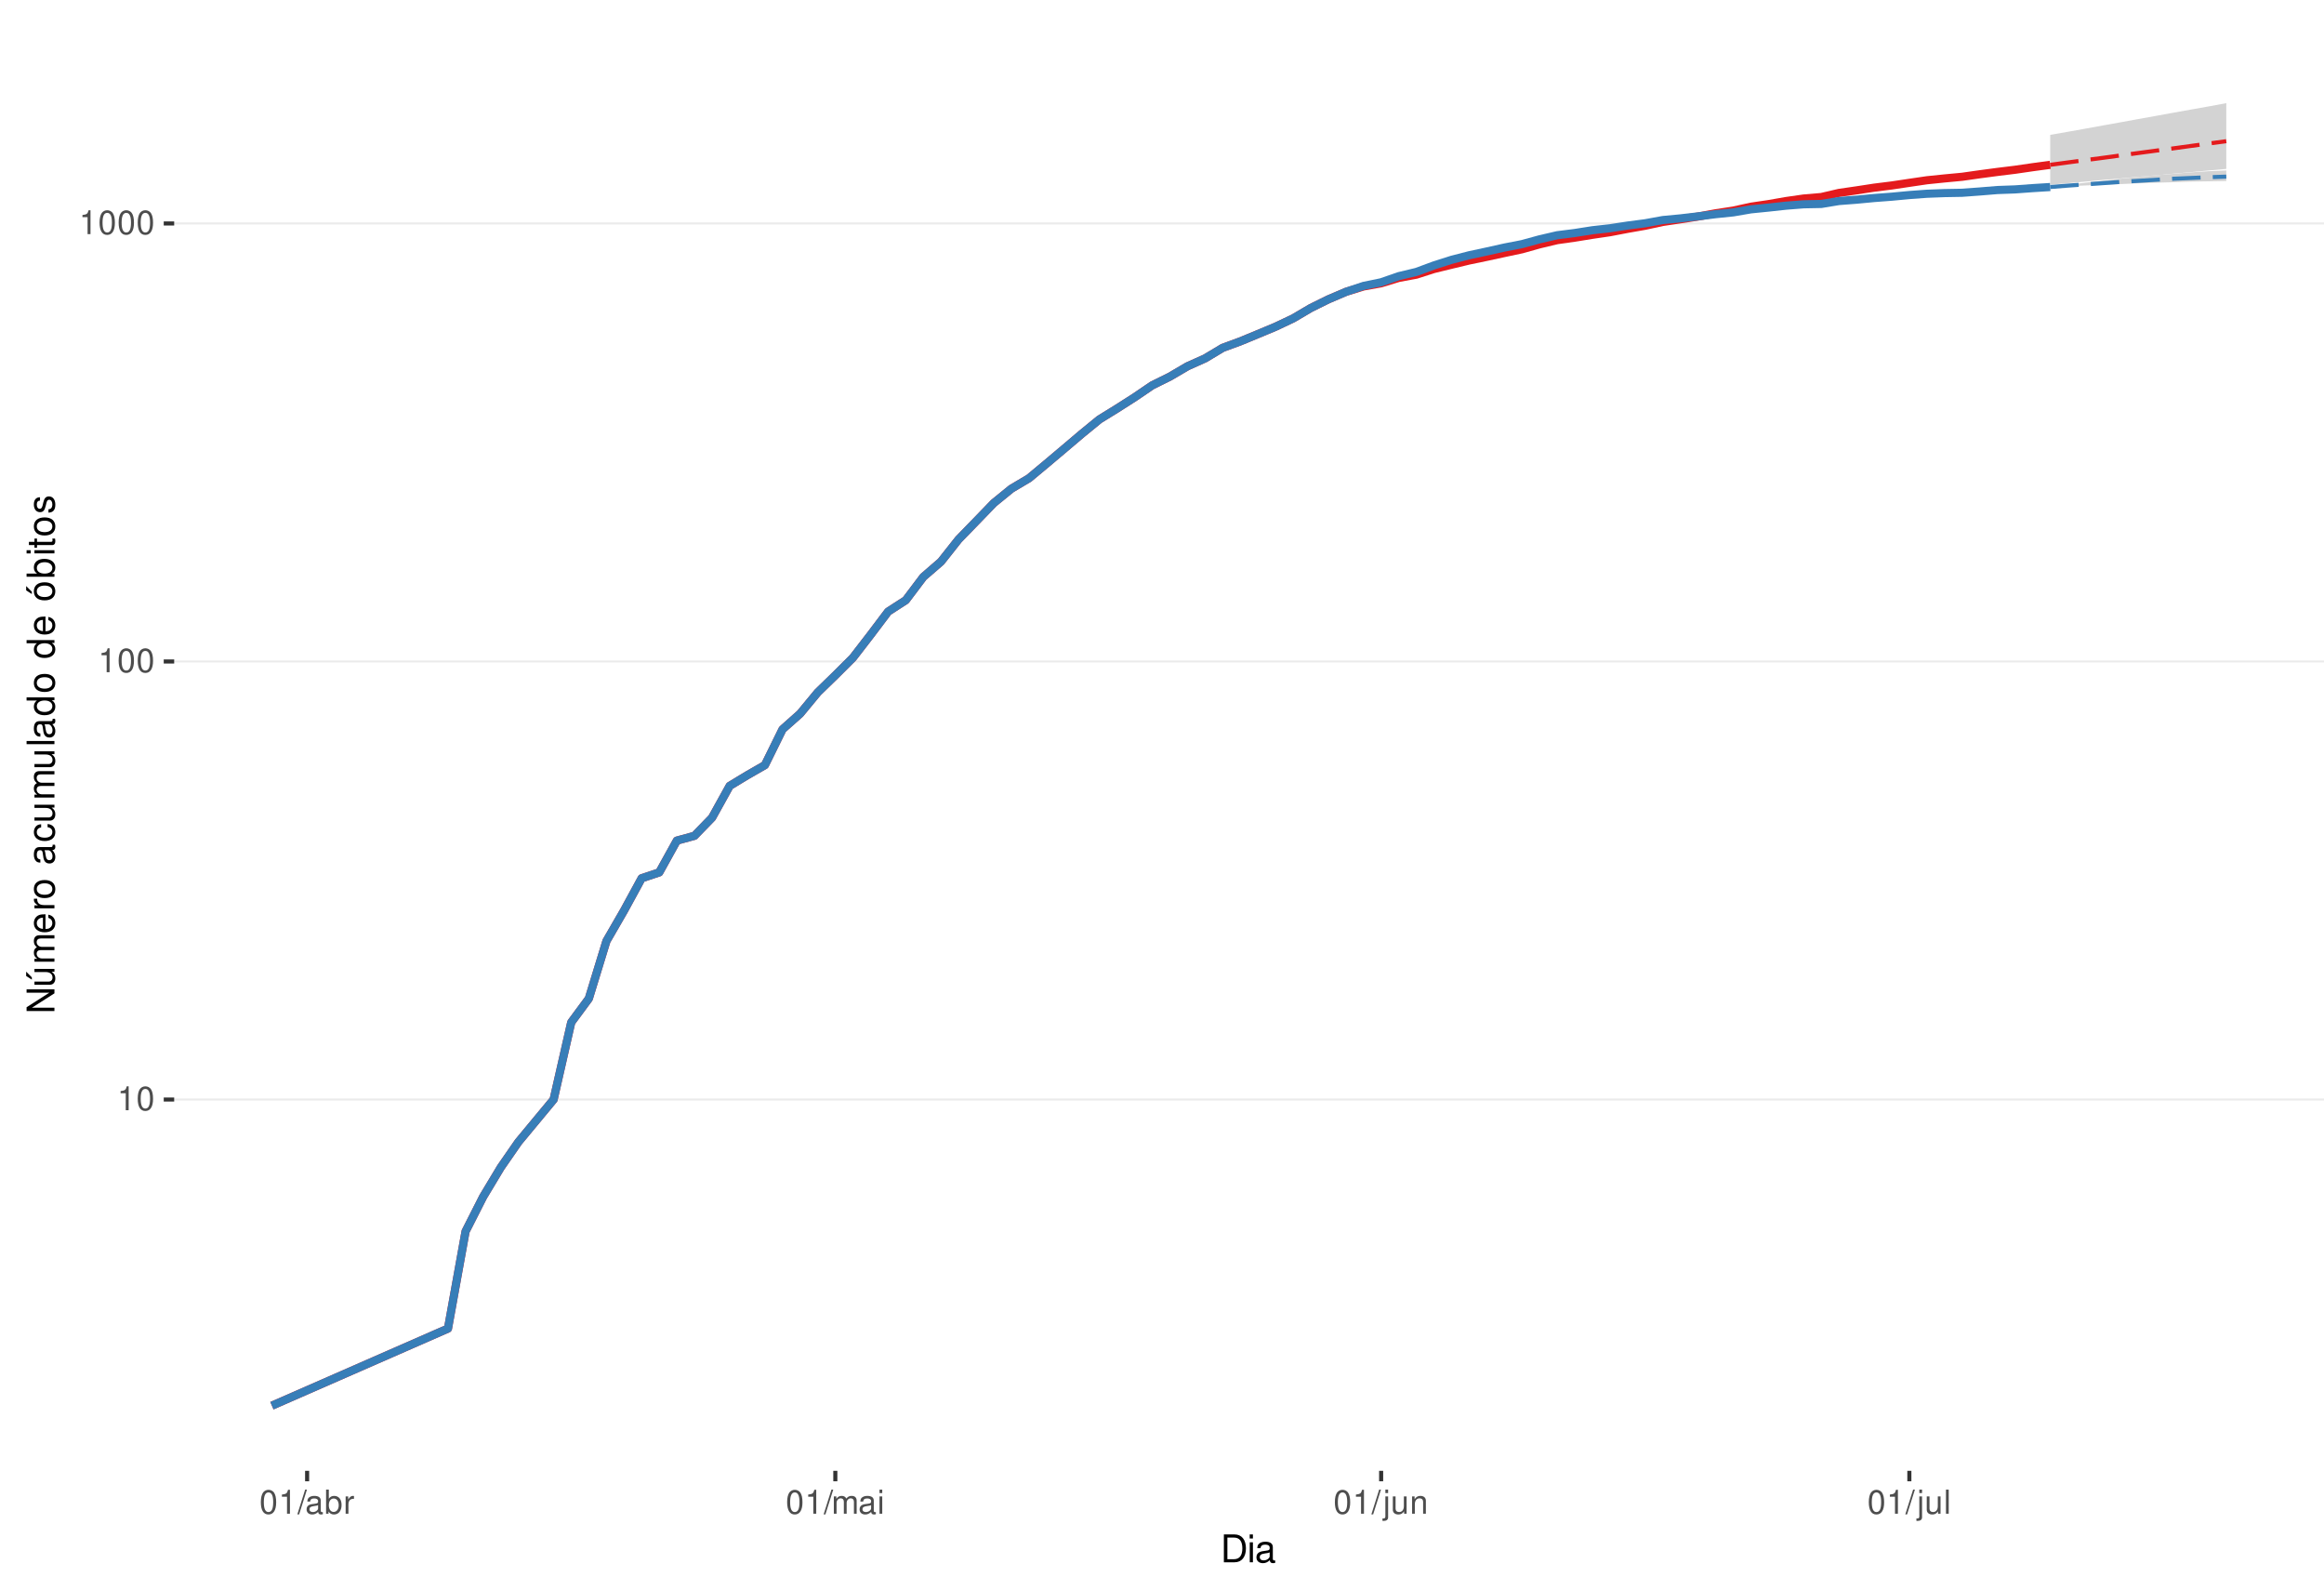
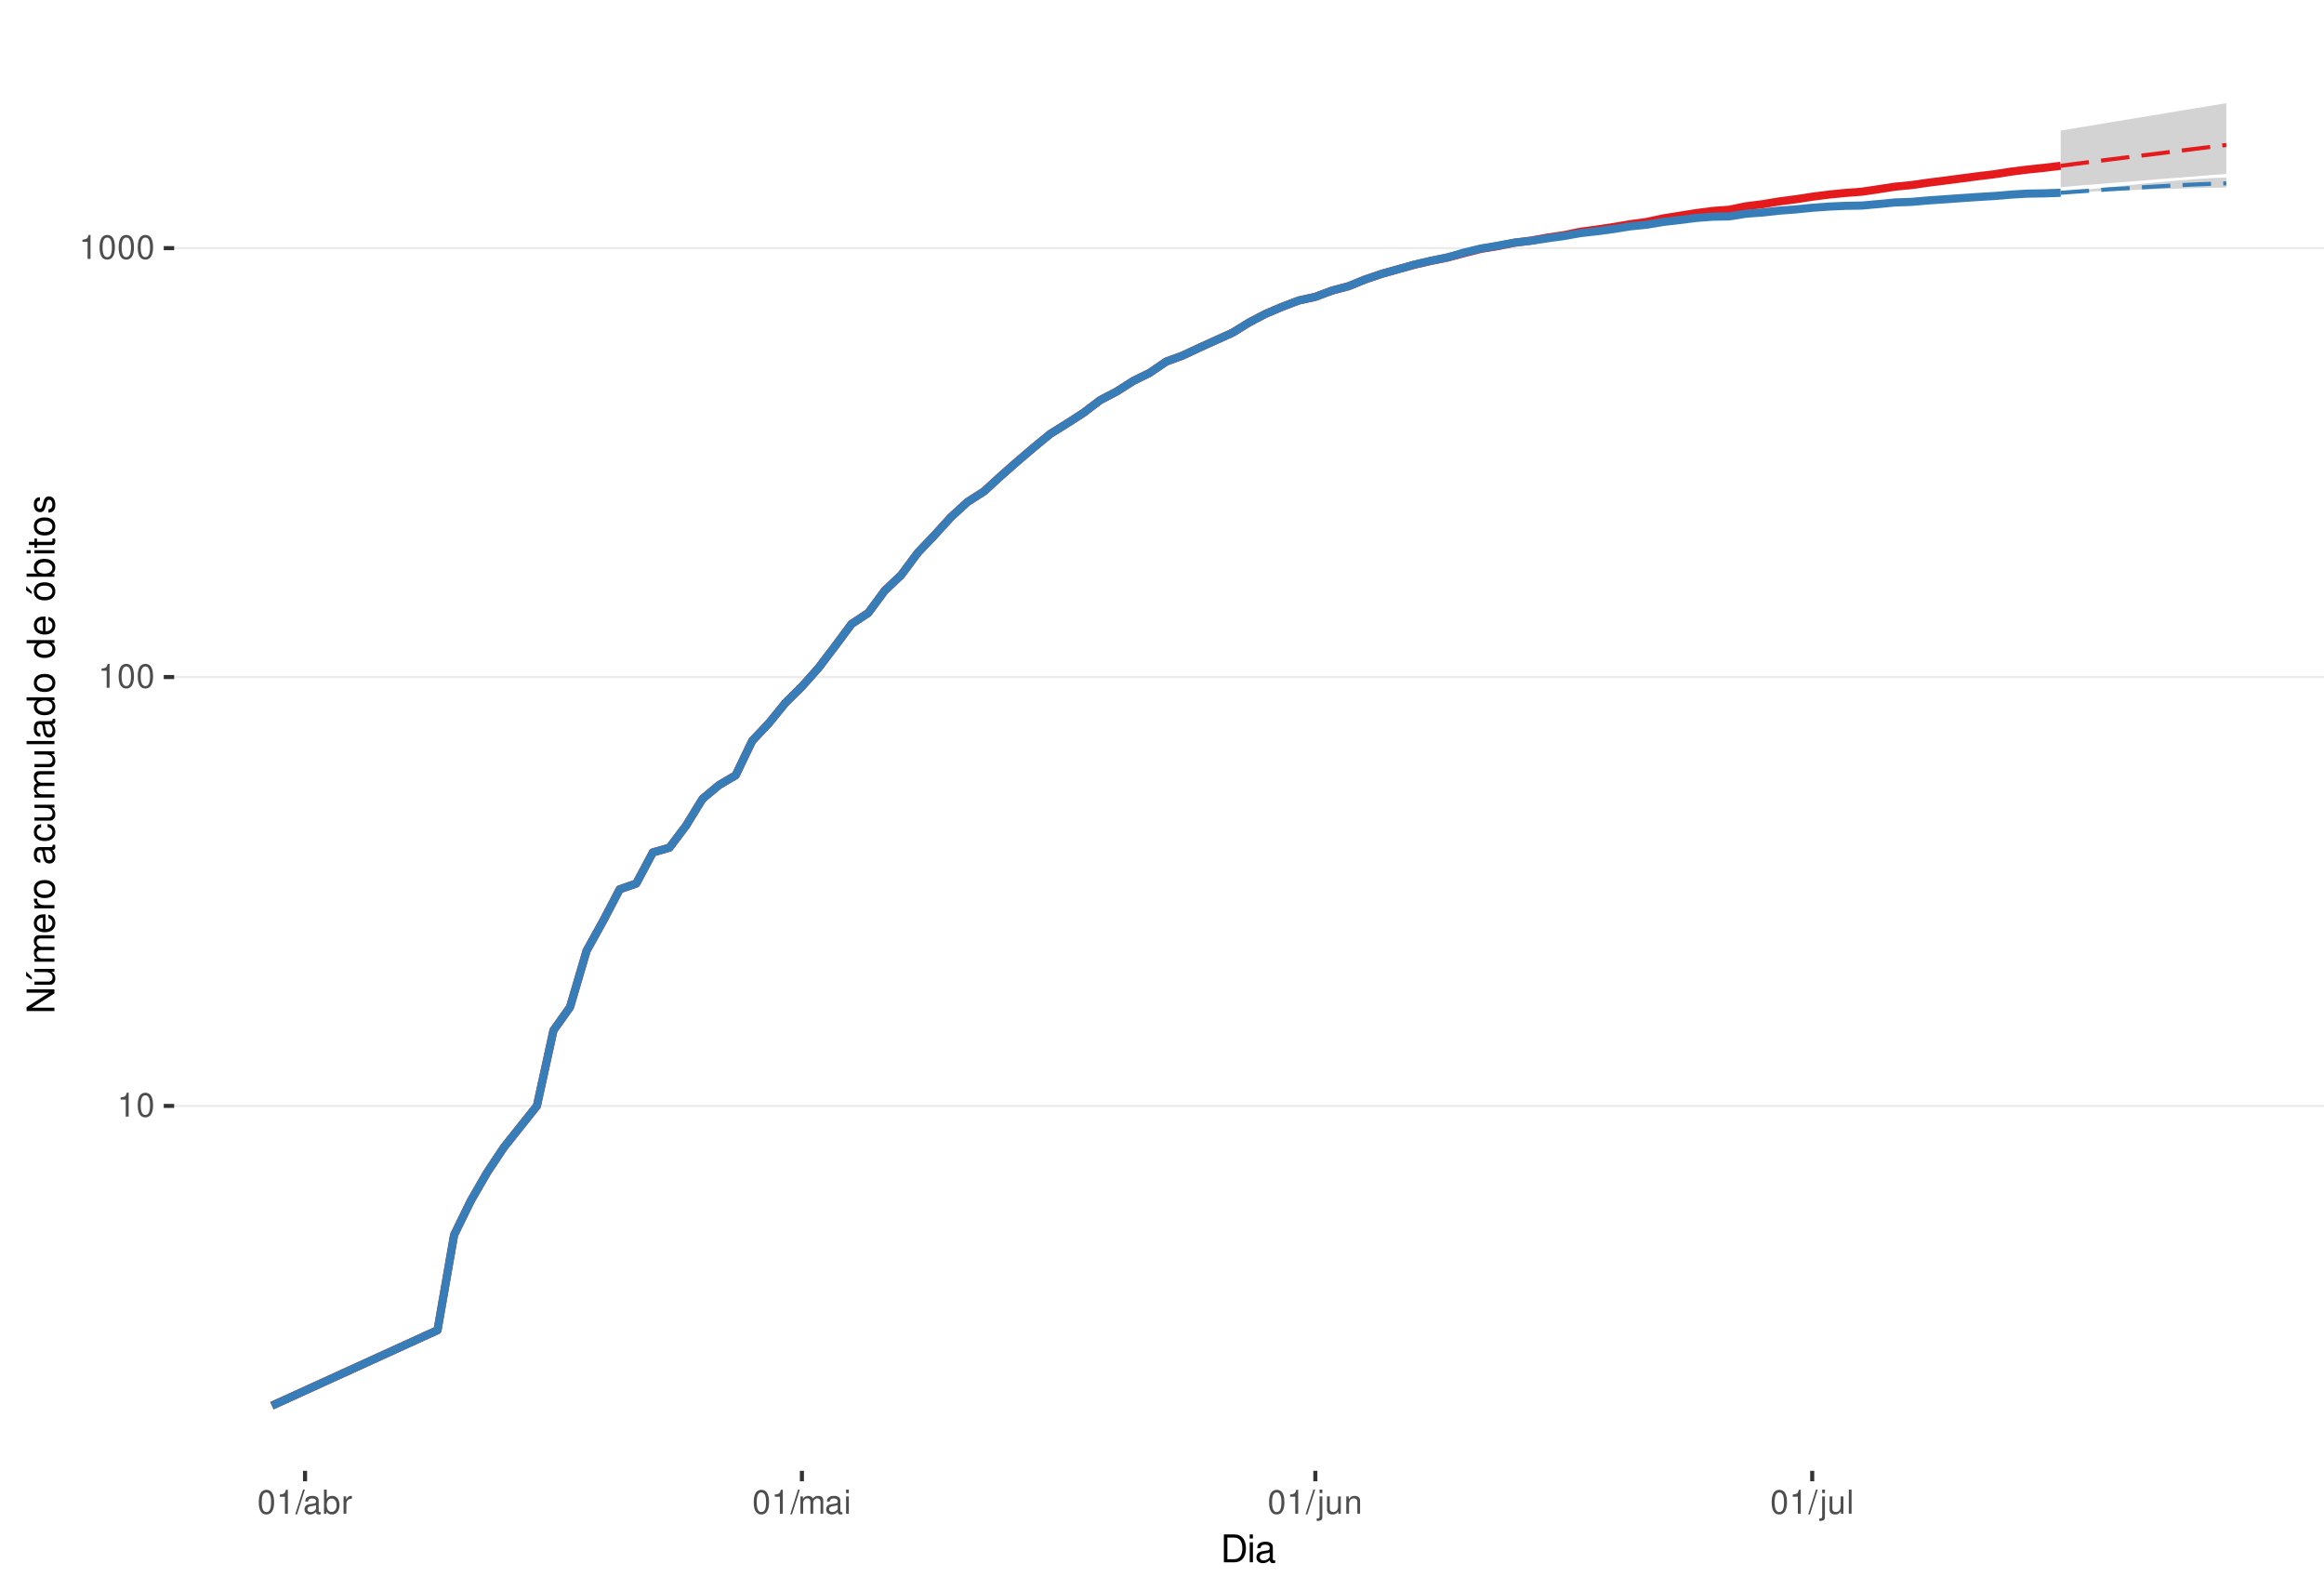
<svg xmlns="http://www.w3.org/2000/svg" xmlns:xlink="http://www.w3.org/1999/xlink" width="609pt" height="413pt" viewBox="0 0 609 413" version="1.1">
  <defs>
    <g>
      <symbol overflow="visible" id="glyph0-0">
        <path style="stroke:none;" d="" />
      </symbol>
      <symbol overflow="visible" id="glyph0-1">
        <path style="stroke:none;" d="M 2.234 -4.453 L 2.234 0 L 3 0 L 3 -6.266 L 2.5 -6.266 C 2.234 -5.297 2.062 -5.172 0.891 -5.016 L 0.891 -4.453 Z M 2.234 -4.453 " />
      </symbol>
      <symbol overflow="visible" id="glyph0-2">
        <path style="stroke:none;" d="M 2.375 -6.266 C 1.812 -6.266 1.297 -6 0.969 -5.578 C 0.578 -5.016 0.375 -4.188 0.375 -3.031 C 0.375 -0.922 1.062 0.203 2.375 0.203 C 3.672 0.203 4.391 -0.922 4.391 -2.984 C 4.391 -4.188 4.203 -5 3.797 -5.578 C 3.469 -6 2.953 -6.266 2.375 -6.266 Z M 2.375 -5.578 C 3.203 -5.578 3.609 -4.75 3.609 -3.047 C 3.609 -1.266 3.219 -0.438 2.359 -0.438 C 1.562 -0.438 1.156 -1.297 1.156 -3.016 C 1.156 -4.75 1.562 -5.578 2.375 -5.578 Z M 2.375 -5.578 " />
      </symbol>
      <symbol overflow="visible" id="glyph0-3">
        <path style="stroke:none;" d="M 1.984 -6.312 L -0.062 0.172 L 0.406 0.172 L 2.453 -6.312 Z M 1.984 -6.312 " />
      </symbol>
      <symbol overflow="visible" id="glyph0-4">
        <path style="stroke:none;" d="M 4.625 -0.422 C 4.547 -0.406 4.516 -0.406 4.469 -0.406 C 4.219 -0.406 4.078 -0.531 4.078 -0.766 L 4.078 -3.422 C 4.078 -4.234 3.5 -4.672 2.375 -4.672 C 1.719 -4.672 1.188 -4.469 0.875 -4.141 C 0.672 -3.906 0.578 -3.641 0.562 -3.188 L 1.297 -3.188 C 1.344 -3.75 1.672 -4 2.359 -4 C 3.016 -4 3.375 -3.75 3.375 -3.328 L 3.375 -3.141 C 3.359 -2.828 3.203 -2.703 2.609 -2.625 C 1.594 -2.5 1.438 -2.469 1.156 -2.359 C 0.625 -2.125 0.359 -1.734 0.359 -1.141 C 0.359 -0.312 0.938 0.203 1.859 0.203 C 2.422 0.203 2.875 0 3.391 -0.469 C 3.438 0 3.672 0.203 4.141 0.203 C 4.297 0.203 4.391 0.188 4.625 0.125 Z M 3.375 -1.422 C 3.375 -1.188 3.297 -1.031 3.078 -0.844 C 2.781 -0.578 2.438 -0.438 2.016 -0.438 C 1.453 -0.438 1.109 -0.703 1.109 -1.156 C 1.109 -1.641 1.422 -1.875 2.203 -1.984 C 2.984 -2.094 3.125 -2.125 3.375 -2.234 Z M 3.375 -1.422 " />
      </symbol>
      <symbol overflow="visible" id="glyph0-5">
        <path style="stroke:none;" d="M 0.469 -6.312 L 0.469 0 L 1.109 0 L 1.109 -0.578 C 1.469 -0.047 1.922 0.203 2.547 0.203 C 3.75 0.203 4.531 -0.781 4.531 -2.281 C 4.531 -3.75 3.797 -4.672 2.594 -4.672 C 1.969 -4.672 1.531 -4.438 1.188 -3.922 L 1.188 -6.312 Z M 2.453 -3.984 C 3.25 -3.984 3.781 -3.297 3.781 -2.203 C 3.781 -1.172 3.234 -0.469 2.453 -0.469 C 1.672 -0.469 1.188 -1.172 1.188 -2.234 C 1.188 -3.297 1.672 -3.984 2.453 -3.984 Z M 2.453 -3.984 " />
      </symbol>
      <symbol overflow="visible" id="glyph0-6">
        <path style="stroke:none;" d="M 0.594 -4.531 L 0.594 0 L 1.328 0 L 1.328 -2.359 C 1.328 -3.438 1.781 -3.938 2.781 -3.906 L 2.781 -4.641 C 2.656 -4.656 2.594 -4.672 2.5 -4.672 C 2.031 -4.672 1.672 -4.391 1.266 -3.719 L 1.266 -4.531 Z M 0.594 -4.531 " />
      </symbol>
      <symbol overflow="visible" id="glyph0-7">
        <path style="stroke:none;" d="M 0.609 -4.531 L 0.609 0 L 1.328 0 L 1.328 -2.844 C 1.328 -3.5 1.812 -4.031 2.391 -4.031 C 2.938 -4.031 3.234 -3.703 3.234 -3.125 L 3.234 0 L 3.969 0 L 3.969 -2.844 C 3.969 -3.5 4.438 -4.031 5.031 -4.031 C 5.562 -4.031 5.875 -3.703 5.875 -3.125 L 5.875 0 L 6.594 0 L 6.594 -3.406 C 6.594 -4.219 6.125 -4.672 5.281 -4.672 C 4.672 -4.672 4.312 -4.484 3.891 -3.969 C 3.625 -4.453 3.25 -4.672 2.672 -4.672 C 2.062 -4.672 1.656 -4.438 1.266 -3.891 L 1.266 -4.531 Z M 0.609 -4.531 " />
      </symbol>
      <symbol overflow="visible" id="glyph0-8">
        <path style="stroke:none;" d="M 1.297 -4.531 L 0.578 -4.531 L 0.578 0 L 1.297 0 Z M 1.297 -6.312 L 0.578 -6.312 L 0.578 -5.406 L 1.297 -5.406 Z M 1.297 -6.312 " />
      </symbol>
      <symbol overflow="visible" id="glyph0-9">
        <path style="stroke:none;" d="M 0.609 -4.531 L 0.609 0.656 C 0.609 1.109 0.469 1.25 0.016 1.25 C -0.031 1.25 -0.062 1.25 -0.156 1.25 L -0.156 1.859 C -0.062 1.875 -0.031 1.891 0.094 1.891 C 0.906 1.891 1.328 1.562 1.328 0.938 L 1.328 -4.531 Z M 1.328 -6.312 L 0.609 -6.312 L 0.609 -5.406 L 1.328 -5.406 Z M 1.328 -6.312 " />
      </symbol>
      <symbol overflow="visible" id="glyph0-10">
        <path style="stroke:none;" d="M 4.172 0 L 4.172 -4.531 L 3.453 -4.531 L 3.453 -1.969 C 3.453 -1.031 2.969 -0.438 2.219 -0.438 C 1.641 -0.438 1.281 -0.781 1.281 -1.328 L 1.281 -4.531 L 0.562 -4.531 L 0.562 -1.031 C 0.562 -0.281 1.125 0.203 2.016 0.203 C 2.672 0.203 3.094 -0.031 3.516 -0.625 L 3.516 0 Z M 4.172 0 " />
      </symbol>
      <symbol overflow="visible" id="glyph0-11">
        <path style="stroke:none;" d="M 0.609 -4.531 L 0.609 0 L 1.328 0 L 1.328 -2.5 C 1.328 -3.422 1.812 -4.031 2.562 -4.031 C 3.141 -4.031 3.5 -3.688 3.5 -3.141 L 3.5 0 L 4.219 0 L 4.219 -3.422 C 4.219 -4.188 3.656 -4.672 2.781 -4.672 C 2.109 -4.672 1.672 -4.406 1.266 -3.781 L 1.266 -4.531 Z M 0.609 -4.531 " />
      </symbol>
      <symbol overflow="visible" id="glyph0-12">
        <path style="stroke:none;" d="M 1.312 -6.312 L 0.594 -6.312 L 0.594 0 L 1.312 0 Z M 1.312 -6.312 " />
      </symbol>
      <symbol overflow="visible" id="glyph1-0">
        <path style="stroke:none;" d="" />
      </symbol>
      <symbol overflow="visible" id="glyph1-1">
        <path style="stroke:none;" d="M 0.891 0 L 3.703 0 C 5.547 0 6.672 -1.375 6.672 -3.656 C 6.672 -5.906 5.547 -7.297 3.703 -7.297 L 0.891 -7.297 Z M 1.812 -0.812 L 1.812 -6.469 L 3.547 -6.469 C 4.984 -6.469 5.734 -5.5 5.734 -3.641 C 5.734 -1.797 4.984 -0.812 3.547 -0.812 Z M 1.812 -0.812 " />
      </symbol>
      <symbol overflow="visible" id="glyph1-2">
        <path style="stroke:none;" d="M 1.5 -5.234 L 0.672 -5.234 L 0.672 0 L 1.5 0 Z M 1.5 -7.297 L 0.656 -7.297 L 0.656 -6.234 L 1.5 -6.234 Z M 1.5 -7.297 " />
      </symbol>
      <symbol overflow="visible" id="glyph1-3">
        <path style="stroke:none;" d="M 5.344 -0.484 C 5.266 -0.469 5.219 -0.469 5.172 -0.469 C 4.875 -0.469 4.719 -0.625 4.719 -0.875 L 4.719 -3.953 C 4.719 -4.891 4.047 -5.391 2.75 -5.391 C 1.984 -5.391 1.375 -5.172 1.016 -4.781 C 0.766 -4.516 0.672 -4.203 0.656 -3.688 L 1.484 -3.688 C 1.562 -4.328 1.938 -4.625 2.719 -4.625 C 3.484 -4.625 3.891 -4.344 3.891 -3.844 L 3.891 -3.625 C 3.875 -3.266 3.703 -3.125 3.016 -3.047 C 1.844 -2.891 1.656 -2.844 1.344 -2.719 C 0.734 -2.453 0.422 -2 0.422 -1.312 C 0.422 -0.375 1.078 0.234 2.141 0.234 C 2.797 0.234 3.328 0 3.922 -0.547 C 3.984 0 4.234 0.234 4.781 0.234 C 4.953 0.234 5.062 0.203 5.344 0.141 Z M 3.891 -1.656 C 3.891 -1.375 3.812 -1.203 3.562 -0.969 C 3.219 -0.656 2.812 -0.5 2.312 -0.5 C 1.672 -0.5 1.297 -0.812 1.297 -1.344 C 1.297 -1.891 1.656 -2.172 2.547 -2.297 C 3.438 -2.422 3.609 -2.453 3.891 -2.594 Z M 3.891 -1.656 " />
      </symbol>
      <symbol overflow="visible" id="glyph2-0">
        <path style="stroke:none;" d="" />
      </symbol>
      <symbol overflow="visible" id="glyph2-1">
        <path style="stroke:none;" d="M -7.297 -6.453 L -7.297 -5.578 L -1.328 -5.578 L -7.297 -1.766 L -7.297 -0.766 L 0 -0.766 L 0 -1.641 L -5.906 -1.641 L 0 -5.406 L 0 -6.453 Z M -7.297 -6.453 " />
      </symbol>
      <symbol overflow="visible" id="glyph2-2">
        <path style="stroke:none;" d="M 0 -4.812 L -5.234 -4.812 L -5.234 -3.984 L -2.266 -3.984 C -1.203 -3.984 -0.5 -3.438 -0.5 -2.562 C -0.5 -1.906 -0.906 -1.484 -1.531 -1.484 L -5.234 -1.484 L -5.234 -0.656 L -1.203 -0.656 C -0.328 -0.656 0.234 -1.297 0.234 -2.312 C 0.234 -3.094 -0.047 -3.578 -0.734 -4.062 L 0 -4.062 Z M -7.406 -2.953 L -5.922 -2 L -5.922 -2.594 L -7.406 -4.094 Z M -7.406 -2.953 " />
      </symbol>
      <symbol overflow="visible" id="glyph2-3">
        <path style="stroke:none;" d="M -5.234 -0.703 L 0 -0.703 L 0 -1.547 L -3.297 -1.547 C -4.047 -1.547 -4.656 -2.094 -4.656 -2.766 C -4.656 -3.391 -4.281 -3.734 -3.609 -3.734 L 0 -3.734 L 0 -4.578 L -3.297 -4.578 C -4.047 -4.578 -4.656 -5.125 -4.656 -5.812 C -4.656 -6.422 -4.266 -6.781 -3.609 -6.781 L 0 -6.781 L 0 -7.625 L -3.938 -7.625 C -4.875 -7.625 -5.391 -7.078 -5.391 -6.094 C -5.391 -5.406 -5.188 -4.984 -4.594 -4.484 C -5.156 -4.188 -5.391 -3.766 -5.391 -3.078 C -5.391 -2.375 -5.125 -1.906 -4.5 -1.469 L -5.234 -1.469 Z M -5.234 -0.703 " />
      </symbol>
      <symbol overflow="visible" id="glyph2-4">
        <path style="stroke:none;" d="M -2.344 -5.125 C -3.141 -5.125 -3.625 -5.062 -4.016 -4.922 C -4.875 -4.578 -5.391 -3.781 -5.391 -2.797 C -5.391 -1.344 -4.281 -0.406 -2.547 -0.406 C -0.812 -0.406 0.234 -1.297 0.234 -2.781 C 0.234 -3.984 -0.453 -4.812 -1.594 -5.016 L -1.594 -4.188 C -0.906 -3.953 -0.547 -3.484 -0.547 -2.812 C -0.547 -2.281 -0.781 -1.828 -1.219 -1.547 C -1.516 -1.344 -1.812 -1.281 -2.344 -1.266 Z M -3.016 -1.297 C -3.984 -1.359 -4.625 -1.953 -4.625 -2.797 C -4.625 -3.641 -3.953 -4.234 -3.016 -4.234 Z M -3.016 -1.297 " />
      </symbol>
      <symbol overflow="visible" id="glyph2-5">
        <path style="stroke:none;" d="M -5.234 -0.688 L 0 -0.688 L 0 -1.531 L -2.719 -1.531 C -3.984 -1.547 -4.547 -2.062 -4.516 -3.203 L -5.359 -3.203 C -5.375 -3.062 -5.391 -2.984 -5.391 -2.891 C -5.391 -2.344 -5.062 -1.938 -4.297 -1.453 L -5.234 -1.453 Z M -5.234 -0.688 " />
      </symbol>
      <symbol overflow="visible" id="glyph2-6">
        <path style="stroke:none;" d="M -5.391 -2.719 C -5.391 -1.234 -4.344 -0.359 -2.578 -0.359 C -0.812 -0.359 0.234 -1.234 0.234 -2.734 C 0.234 -4.203 -0.812 -5.094 -2.547 -5.094 C -4.359 -5.094 -5.391 -4.234 -5.391 -2.719 Z M -4.625 -2.734 C -4.625 -3.672 -3.844 -4.234 -2.547 -4.234 C -1.312 -4.234 -0.547 -3.656 -0.547 -2.734 C -0.547 -1.797 -1.312 -1.234 -2.578 -1.234 C -3.844 -1.234 -4.625 -1.797 -4.625 -2.734 Z M -4.625 -2.734 " />
      </symbol>
      <symbol overflow="visible" id="glyph2-7">
        <path style="stroke:none;" d="" />
      </symbol>
      <symbol overflow="visible" id="glyph2-8">
        <path style="stroke:none;" d="M -0.484 -5.344 C -0.469 -5.266 -0.469 -5.219 -0.469 -5.172 C -0.469 -4.875 -0.625 -4.719 -0.875 -4.719 L -3.953 -4.719 C -4.891 -4.719 -5.391 -4.047 -5.391 -2.75 C -5.391 -1.984 -5.172 -1.375 -4.781 -1.016 C -4.516 -0.766 -4.203 -0.672 -3.688 -0.656 L -3.688 -1.484 C -4.328 -1.562 -4.625 -1.938 -4.625 -2.719 C -4.625 -3.484 -4.344 -3.891 -3.844 -3.891 L -3.625 -3.891 C -3.266 -3.875 -3.125 -3.703 -3.047 -3.016 C -2.891 -1.844 -2.844 -1.656 -2.719 -1.344 C -2.453 -0.734 -2 -0.422 -1.312 -0.422 C -0.375 -0.422 0.234 -1.078 0.234 -2.141 C 0.234 -2.797 0 -3.328 -0.547 -3.922 C 0 -3.984 0.234 -4.234 0.234 -4.781 C 0.234 -4.953 0.203 -5.062 0.141 -5.344 Z M -1.656 -3.891 C -1.375 -3.891 -1.203 -3.812 -0.969 -3.562 C -0.656 -3.219 -0.5 -2.812 -0.5 -2.312 C -0.5 -1.672 -0.812 -1.297 -1.344 -1.297 C -1.891 -1.297 -2.172 -1.656 -2.297 -2.547 C -2.422 -3.438 -2.453 -3.609 -2.594 -3.891 Z M -1.656 -3.891 " />
      </symbol>
      <symbol overflow="visible" id="glyph2-9">
        <path style="stroke:none;" d="M -3.484 -4.703 C -3.984 -4.672 -4.312 -4.562 -4.609 -4.359 C -5.094 -4 -5.391 -3.375 -5.391 -2.641 C -5.391 -1.219 -4.266 -0.312 -2.531 -0.312 C -0.844 -0.312 0.234 -1.203 0.234 -2.625 C 0.234 -3.875 -0.516 -4.672 -1.797 -4.766 L -1.797 -3.938 C -0.953 -3.797 -0.547 -3.359 -0.547 -2.656 C -0.547 -1.734 -1.297 -1.188 -2.531 -1.188 C -3.844 -1.188 -4.625 -1.719 -4.625 -2.625 C -4.625 -3.328 -4.203 -3.766 -3.484 -3.875 Z M -3.484 -4.703 " />
      </symbol>
      <symbol overflow="visible" id="glyph2-10">
        <path style="stroke:none;" d="M 0 -4.812 L -5.234 -4.812 L -5.234 -3.984 L -2.266 -3.984 C -1.203 -3.984 -0.5 -3.438 -0.5 -2.562 C -0.5 -1.906 -0.906 -1.484 -1.531 -1.484 L -5.234 -1.484 L -5.234 -0.656 L -1.203 -0.656 C -0.328 -0.656 0.234 -1.297 0.234 -2.312 C 0.234 -3.094 -0.047 -3.578 -0.734 -4.062 L 0 -4.062 Z M 0 -4.812 " />
      </symbol>
      <symbol overflow="visible" id="glyph2-11">
        <path style="stroke:none;" d="M -7.297 -1.516 L -7.297 -0.688 L 0 -0.688 L 0 -1.516 Z M -7.297 -1.516 " />
      </symbol>
      <symbol overflow="visible" id="glyph2-12">
        <path style="stroke:none;" d="M -7.297 -4.953 L -7.297 -4.125 L -4.578 -4.125 C -5.109 -3.766 -5.391 -3.203 -5.391 -2.516 C -5.391 -1.156 -4.297 -0.266 -2.625 -0.266 C -0.859 -0.266 0.234 -1.125 0.234 -2.547 C 0.234 -3.266 -0.047 -3.766 -0.688 -4.203 L 0 -4.203 L 0 -4.953 Z M -4.609 -2.656 C -4.609 -3.547 -3.812 -4.125 -2.562 -4.125 C -1.344 -4.125 -0.547 -3.547 -0.547 -2.656 C -0.547 -1.734 -1.359 -1.125 -2.578 -1.125 C -3.797 -1.125 -4.609 -1.734 -4.609 -2.656 Z M -4.609 -2.656 " />
      </symbol>
      <symbol overflow="visible" id="glyph2-13">
        <path style="stroke:none;" d="M -5.391 -2.719 C -5.391 -1.234 -4.344 -0.359 -2.578 -0.359 C -0.812 -0.359 0.234 -1.234 0.234 -2.734 C 0.234 -4.203 -0.812 -5.094 -2.547 -5.094 C -4.359 -5.094 -5.391 -4.234 -5.391 -2.719 Z M -4.625 -2.734 C -4.625 -3.672 -3.844 -4.234 -2.547 -4.234 C -1.312 -4.234 -0.547 -3.656 -0.547 -2.734 C -0.547 -1.797 -1.312 -1.234 -2.578 -1.234 C -3.844 -1.234 -4.625 -1.797 -4.625 -2.734 Z M -7.406 -2.984 L -5.922 -2.016 L -5.922 -2.625 L -7.406 -4.109 Z M -7.406 -2.984 " />
      </symbol>
      <symbol overflow="visible" id="glyph2-14">
        <path style="stroke:none;" d="M -7.297 -0.547 L 0 -0.547 L 0 -1.297 L -0.672 -1.297 C -0.062 -1.688 0.234 -2.219 0.234 -2.953 C 0.234 -4.328 -0.906 -5.234 -2.641 -5.234 C -4.344 -5.234 -5.391 -4.375 -5.391 -2.984 C -5.391 -2.266 -5.125 -1.766 -4.531 -1.375 L -7.297 -1.375 Z M -4.609 -2.828 C -4.609 -3.766 -3.797 -4.359 -2.547 -4.359 C -1.359 -4.359 -0.547 -3.734 -0.547 -2.828 C -0.547 -1.938 -1.344 -1.375 -2.578 -1.375 C -3.812 -1.375 -4.609 -1.938 -4.609 -2.828 Z M -4.609 -2.828 " />
      </symbol>
      <symbol overflow="visible" id="glyph2-15">
        <path style="stroke:none;" d="M -5.234 -1.5 L -5.234 -0.672 L 0 -0.672 L 0 -1.5 Z M -7.297 -1.5 L -7.297 -0.656 L -6.234 -0.656 L -6.234 -1.5 Z M -7.297 -1.5 " />
      </symbol>
      <symbol overflow="visible" id="glyph2-16">
        <path style="stroke:none;" d="M -5.234 -2.547 L -5.234 -1.688 L -6.688 -1.688 L -6.688 -0.844 L -5.234 -0.844 L -5.234 -0.141 L -4.562 -0.141 L -4.562 -0.844 L -0.594 -0.844 C -0.062 -0.844 0.234 -1.203 0.234 -1.859 C 0.234 -2.078 0.203 -2.266 0.156 -2.547 L -0.547 -2.547 C -0.516 -2.422 -0.5 -2.312 -0.5 -2.141 C -0.5 -1.781 -0.594 -1.688 -0.969 -1.688 L -4.562 -1.688 L -4.562 -2.547 Z M -5.234 -2.547 " />
      </symbol>
      <symbol overflow="visible" id="glyph2-17">
        <path style="stroke:none;" d="M -3.781 -4.375 C -4.812 -4.375 -5.391 -3.688 -5.391 -2.484 C -5.391 -1.266 -4.766 -0.469 -3.797 -0.469 C -2.969 -0.469 -2.578 -0.891 -2.281 -2.125 L -2.094 -2.906 C -1.953 -3.484 -1.734 -3.719 -1.375 -3.719 C -0.875 -3.719 -0.547 -3.234 -0.547 -2.5 C -0.547 -2.047 -0.672 -1.672 -0.891 -1.453 C -1.047 -1.328 -1.188 -1.266 -1.562 -1.219 L -1.562 -0.344 C -0.344 -0.375 0.234 -1.062 0.234 -2.438 C 0.234 -3.75 -0.422 -4.594 -1.438 -4.594 C -2.203 -4.594 -2.641 -4.156 -2.891 -3.109 L -3.078 -2.312 C -3.234 -1.625 -3.453 -1.344 -3.828 -1.344 C -4.312 -1.344 -4.625 -1.766 -4.625 -2.453 C -4.625 -3.125 -4.328 -3.484 -3.781 -3.5 Z M -3.781 -4.375 " />
      </symbol>
    </g>
    <clipPath id="clip1">
      <path d="M 45.645 9.961 L 609 9.961 L 609 385.328 L 45.645 385.328 Z M 45.645 9.961 " />
    </clipPath>
    <clipPath id="clip2">
-       <path d="M 45.645 287 L 609 287 L 609 289 L 45.645 289 Z M 45.645 287 " />
+       <path d="M 45.645 289 L 609 289 L 609 290 L 45.645 290 Z M 45.645 289 " />
    </clipPath>
    <clipPath id="clip3">
-       <path d="M 45.645 173 L 609 173 L 609 174 L 45.645 174 Z M 45.645 173 " />
+       <path d="M 45.645 177 L 609 177 L 609 178 L 45.645 178 Z M 45.645 177 " />
    </clipPath>
    <clipPath id="clip4">
-       <path d="M 45.645 58 L 609 58 L 609 59 L 45.645 59 Z M 45.645 58 " />
+       <path d="M 45.645 64 L 609 64 L 609 66 L 45.645 66 Z M 45.645 64 " />
    </clipPath>
  </defs>
  <g id="surface240">
    <rect x="0" y="0" width="609" height="413" style="fill:rgb(100%,100%,100%);fill-opacity:1;stroke:none;" />
    <rect x="0" y="0" width="609" height="413" style="fill:rgb(100%,100%,100%);fill-opacity:1;stroke:none;" />
    <path style="fill:none;stroke-width:1.067;stroke-linecap:round;stroke-linejoin:round;stroke:rgb(100%,100%,100%);stroke-opacity:1;stroke-miterlimit:10;" d="M 0 413 L 609 413 L 609 0 L 0 0 Z M 0 413 " />
    <g clip-path="url(#clip1)" clip-rule="nonzero">
      <path style=" stroke:none;fill-rule:nonzero;fill:rgb(100%,100%,100%);fill-opacity:1;" d="M 45.645 385.328 L 609 385.328 L 609 9.961 L 45.645 9.961 Z M 45.645 385.328 " />
    </g>
    <g clip-path="url(#clip2)" clip-rule="nonzero">
-       <path style="fill:none;stroke-width:0.533;stroke-linecap:butt;stroke-linejoin:round;stroke:rgb(92.157%,92.157%,92.157%);stroke-opacity:1;stroke-miterlimit:10;" d="M 45.645 288.055 L 609 288.055 " />
+       <path style="fill:none;stroke-width:0.533;stroke-linecap:butt;stroke-linejoin:round;stroke:rgb(92.157%,92.157%,92.157%);stroke-opacity:1;stroke-miterlimit:10;" d="M 45.645 289.73 L 609 289.73 " />
    </g>
    <g clip-path="url(#clip3)" clip-rule="nonzero">
-       <path style="fill:none;stroke-width:0.533;stroke-linecap:butt;stroke-linejoin:round;stroke:rgb(92.157%,92.157%,92.157%);stroke-opacity:1;stroke-miterlimit:10;" d="M 45.645 173.297 L 609 173.297 " />
+       <path style="fill:none;stroke-width:0.533;stroke-linecap:butt;stroke-linejoin:round;stroke:rgb(92.157%,92.157%,92.157%);stroke-opacity:1;stroke-miterlimit:10;" d="M 45.645 177.371 L 609 177.371 " />
    </g>
    <g clip-path="url(#clip4)" clip-rule="nonzero">
-       <path style="fill:none;stroke-width:0.533;stroke-linecap:butt;stroke-linejoin:round;stroke:rgb(92.157%,92.157%,92.157%);stroke-opacity:1;stroke-miterlimit:10;" d="M 45.645 58.539 L 609 58.539 " />
-     </g>
-     <path style=" stroke:none;fill-rule:nonzero;fill:rgb(82.745%,82.745%,82.745%);fill-opacity:1;" d="M 537.254 35.332 L 541.867 34.527 L 546.48 33.703 L 551.098 32.863 L 555.711 32.035 L 560.324 31.191 L 564.938 30.363 L 569.551 29.523 L 574.164 28.695 L 578.777 27.879 L 583.395 27.023 L 583.395 44.25 L 578.777 44.664 L 569.551 45.5 L 564.938 45.926 L 560.324 46.312 L 555.711 46.746 L 551.098 47.141 L 546.48 47.578 L 537.254 48.383 Z M 537.254 35.332 " />
-     <path style=" stroke:none;fill-rule:nonzero;fill:rgb(82.745%,82.745%,82.745%);fill-opacity:1;" d="M 537.254 48.996 L 541.867 48.426 L 546.48 47.859 L 551.098 47.34 L 555.711 46.824 L 560.324 46.352 L 564.938 45.926 L 569.551 45.539 L 574.164 45.156 L 578.777 44.855 L 583.395 44.664 L 583.395 47.418 L 578.777 47.5 L 574.164 47.578 L 569.551 47.738 L 564.938 47.859 L 560.324 48.02 L 555.711 48.223 L 551.098 48.383 L 546.48 48.59 Z M 537.254 48.996 " />
-     <path style="fill:none;stroke-width:2.134;stroke-linecap:butt;stroke-linejoin:round;stroke:rgb(89.412%,10.196%,10.98%);stroke-opacity:1;stroke-miterlimit:10;" d="M 71.254 368.266 L 117.391 348.059 L 122.004 322.602 L 126.617 313.512 L 131.234 305.832 L 135.848 299.176 L 145.074 288.055 L 149.688 267.848 L 154.301 261.609 L 158.914 246.543 L 163.531 238.551 L 168.145 230.086 L 172.758 228.551 L 177.371 220.227 L 181.984 218.965 L 186.598 214.215 L 191.215 205.887 L 195.828 203.094 L 200.441 200.445 L 205.055 191.074 L 209.668 186.973 L 214.281 181.398 L 218.895 176.914 L 223.512 172.309 L 228.125 166.332 L 232.738 160.223 L 237.352 157.246 L 241.965 151.133 L 246.578 147.145 L 251.195 141.309 L 255.809 136.559 L 260.422 131.785 L 265.035 128.031 L 269.648 125.293 L 274.262 121.449 L 278.875 117.559 L 283.492 113.645 L 288.105 109.875 L 292.719 107.027 L 297.332 104.082 L 301.945 100.949 L 306.559 98.668 L 311.176 95.957 L 315.789 93.891 L 320.402 91.129 L 325.016 89.434 L 329.629 87.527 L 334.242 85.602 L 338.855 83.422 L 343.473 80.703 L 348.086 78.426 L 352.699 76.457 L 357.312 75.051 L 361.926 74.223 L 366.539 72.812 L 371.156 71.957 L 375.77 70.477 L 380.383 69.352 L 384.996 68.246 L 389.609 67.289 L 394.223 66.289 L 398.836 65.309 L 403.453 64.012 L 408.066 62.914 L 412.68 62.262 L 417.293 61.516 L 421.906 60.836 L 426.52 59.953 L 431.137 59.141 L 435.75 58.141 L 440.363 57.453 L 444.977 56.73 L 449.59 55.871 L 454.203 55.168 L 458.816 54.152 L 463.434 53.473 L 468.047 52.668 L 472.66 52.008 L 477.273 51.617 L 481.887 50.543 L 486.5 49.871 L 491.117 49.164 L 495.73 48.59 L 500.344 47.898 L 504.957 47.219 L 509.57 46.746 L 514.184 46.312 L 518.797 45.656 L 523.414 45.043 L 528.027 44.477 L 532.641 43.805 L 537.254 43.18 " />
-     <path style="fill:none;stroke-width:1.067;stroke-linecap:butt;stroke-linejoin:round;stroke:rgb(89.412%,10.196%,10.98%);stroke-opacity:1;stroke-dasharray:7.469,3.201;stroke-miterlimit:10;" d="M 537.254 43.18 L 541.867 42.559 L 546.48 41.949 L 551.098 41.344 L 555.711 40.715 L 560.324 40.09 L 564.938 39.473 L 569.551 38.867 L 574.164 38.23 L 578.777 37.605 L 583.395 36.988 " />
-     <path style="fill:none;stroke-width:2.134;stroke-linecap:butt;stroke-linejoin:round;stroke:rgb(21.569%,49.412%,72.157%);stroke-opacity:1;stroke-miterlimit:10;" d="M 71.254 368.266 L 117.391 348.059 L 122.004 322.602 L 126.617 313.512 L 131.234 305.832 L 135.848 299.176 L 145.074 288.055 L 149.688 267.848 L 154.301 261.609 L 158.914 246.543 L 163.531 238.551 L 168.145 230.086 L 172.758 228.551 L 177.371 220.227 L 181.984 218.965 L 186.598 214.215 L 191.215 205.887 L 195.828 203.094 L 200.441 200.445 L 205.055 191.074 L 209.668 186.973 L 214.281 181.398 L 218.895 176.914 L 223.512 172.309 L 228.125 166.332 L 232.738 160.223 L 237.352 157.246 L 241.965 151.133 L 246.578 147.145 L 251.195 141.309 L 255.809 136.559 L 260.422 131.785 L 265.035 128.031 L 269.648 125.293 L 274.262 121.449 L 278.875 117.559 L 283.492 113.645 L 288.105 109.875 L 292.719 107.027 L 297.332 104.082 L 301.945 100.949 L 306.559 98.668 L 311.176 95.957 L 315.789 93.891 L 320.402 91.129 L 325.016 89.434 L 329.629 87.527 L 334.242 85.602 L 338.855 83.422 L 343.473 80.703 L 348.086 78.426 L 352.699 76.457 L 357.312 74.91 L 361.926 73.953 L 366.539 72.348 L 371.156 71.242 L 375.77 69.535 L 380.383 68.066 L 384.996 66.875 L 389.609 65.883 L 394.223 64.855 L 398.836 63.957 L 403.453 62.695 L 408.066 61.625 L 412.68 61.043 L 417.293 60.316 L 421.906 59.801 L 426.52 59.09 L 431.137 58.488 L 435.75 57.648 L 440.363 57.211 L 444.977 56.68 L 449.59 56.109 L 454.203 55.637 L 458.816 54.844 L 463.434 54.383 L 468.047 53.879 L 472.66 53.52 L 477.273 53.43 L 481.887 52.668 L 486.5 52.316 L 491.117 51.879 L 495.73 51.531 L 500.344 51.098 L 504.957 50.758 L 509.57 50.586 L 514.184 50.504 L 518.797 50.164 L 523.414 49.785 L 528.027 49.621 L 532.641 49.285 L 537.254 48.996 " />
-     <path style="fill:none;stroke-width:1.067;stroke-linecap:butt;stroke-linejoin:round;stroke:rgb(21.569%,49.412%,72.157%);stroke-opacity:1;stroke-dasharray:7.469,3.201;stroke-miterlimit:10;" d="M 537.254 48.996 L 541.867 48.629 L 546.48 48.305 L 551.098 47.98 L 555.711 47.656 L 569.551 46.824 L 574.164 46.629 L 578.777 46.43 L 583.395 46.273 " />
-     <g style="fill:rgb(30.196%,30.196%,30.196%);fill-opacity:1;">
-       <use xlink:href="#glyph0-1" x="30.715" y="290.86" />
-       <use xlink:href="#glyph0-2" x="35.715" y="290.86" />
-     </g>
-     <g style="fill:rgb(30.196%,30.196%,30.196%);fill-opacity:1;">
-       <use xlink:href="#glyph0-1" x="25.715" y="176.103" />
-       <use xlink:href="#glyph0-2" x="30.715" y="176.103" />
-       <use xlink:href="#glyph0-2" x="35.715" y="176.103" />
-     </g>
-     <g style="fill:rgb(30.196%,30.196%,30.196%);fill-opacity:1;">
-       <use xlink:href="#glyph0-1" x="20.715" y="61.345" />
-       <use xlink:href="#glyph0-2" x="25.715" y="61.345" />
-       <use xlink:href="#glyph0-2" x="30.715" y="61.345" />
-       <use xlink:href="#glyph0-2" x="35.715" y="61.345" />
-     </g>
-     <path style="fill:none;stroke-width:1.067;stroke-linecap:butt;stroke-linejoin:round;stroke:rgb(20%,20%,20%);stroke-opacity:1;stroke-miterlimit:10;" d="M 42.906 288.055 L 45.645 288.055 " />
-     <path style="fill:none;stroke-width:1.067;stroke-linecap:butt;stroke-linejoin:round;stroke:rgb(20%,20%,20%);stroke-opacity:1;stroke-miterlimit:10;" d="M 42.906 173.297 L 45.645 173.297 " />
-     <path style="fill:none;stroke-width:1.067;stroke-linecap:butt;stroke-linejoin:round;stroke:rgb(20%,20%,20%);stroke-opacity:1;stroke-miterlimit:10;" d="M 42.906 58.539 L 45.645 58.539 " />
-     <path style="fill:none;stroke-width:1.067;stroke-linecap:butt;stroke-linejoin:round;stroke:rgb(20%,20%,20%);stroke-opacity:1;stroke-miterlimit:10;" d="M 80.48 388.07 L 80.48 385.328 " />
-     <path style="fill:none;stroke-width:1.067;stroke-linecap:butt;stroke-linejoin:round;stroke:rgb(20%,20%,20%);stroke-opacity:1;stroke-miterlimit:10;" d="M 218.895 388.07 L 218.895 385.328 " />
-     <path style="fill:none;stroke-width:1.067;stroke-linecap:butt;stroke-linejoin:round;stroke:rgb(20%,20%,20%);stroke-opacity:1;stroke-miterlimit:10;" d="M 361.926 388.07 L 361.926 385.328 " />
-     <path style="fill:none;stroke-width:1.067;stroke-linecap:butt;stroke-linejoin:round;stroke:rgb(20%,20%,20%);stroke-opacity:1;stroke-miterlimit:10;" d="M 500.344 388.07 L 500.344 385.328 " />
-     <g style="fill:rgb(30.196%,30.196%,30.196%);fill-opacity:1;">
-       <use xlink:href="#glyph0-2" x="67.98" y="396.567" />
-       <use xlink:href="#glyph0-1" x="72.98" y="396.567" />
-       <use xlink:href="#glyph0-3" x="77.98" y="396.567" />
-       <use xlink:href="#glyph0-4" x="79.98" y="396.567" />
-       <use xlink:href="#glyph0-5" x="84.98" y="396.567" />
-       <use xlink:href="#glyph0-6" x="89.98" y="396.567" />
-     </g>
-     <g style="fill:rgb(30.196%,30.196%,30.196%);fill-opacity:1;">
-       <use xlink:href="#glyph0-2" x="205.895" y="396.567" />
-       <use xlink:href="#glyph0-1" x="210.895" y="396.567" />
-       <use xlink:href="#glyph0-3" x="215.895" y="396.567" />
-       <use xlink:href="#glyph0-7" x="217.895" y="396.567" />
-       <use xlink:href="#glyph0-4" x="224.895" y="396.567" />
-       <use xlink:href="#glyph0-8" x="229.895" y="396.567" />
-     </g>
-     <g style="fill:rgb(30.196%,30.196%,30.196%);fill-opacity:1;">
-       <use xlink:href="#glyph0-2" x="349.426" y="396.567" />
-       <use xlink:href="#glyph0-1" x="354.426" y="396.567" />
-       <use xlink:href="#glyph0-3" x="359.426" y="396.567" />
-       <use xlink:href="#glyph0-9" x="362.426" y="396.567" />
-       <use xlink:href="#glyph0-10" x="364.426" y="396.567" />
-       <use xlink:href="#glyph0-11" x="369.426" y="396.567" />
-     </g>
-     <g style="fill:rgb(30.196%,30.196%,30.196%);fill-opacity:1;">
-       <use xlink:href="#glyph0-2" x="489.344" y="396.567" />
-       <use xlink:href="#glyph0-1" x="494.344" y="396.567" />
-       <use xlink:href="#glyph0-3" x="499.344" y="396.567" />
-       <use xlink:href="#glyph0-9" x="502.344" y="396.567" />
-       <use xlink:href="#glyph0-10" x="504.344" y="396.567" />
-       <use xlink:href="#glyph0-12" x="509.344" y="396.567" />
+       <path style="fill:none;stroke-width:0.533;stroke-linecap:butt;stroke-linejoin:round;stroke:rgb(92.157%,92.157%,92.157%);stroke-opacity:1;stroke-miterlimit:10;" d="M 45.645 65.008 L 609 65.008 " />
+     </g>
+     <path style=" stroke:none;fill-rule:nonzero;fill:rgb(82.745%,82.745%,82.745%);fill-opacity:1;" d="M 539.992 34.23 L 544.332 33.484 L 548.672 32.773 L 553.012 32.047 L 557.352 31.332 L 561.691 30.629 L 566.031 29.91 L 570.371 29.176 L 574.711 28.457 L 579.055 27.746 L 583.395 27.023 L 583.395 45.551 L 579.055 45.879 L 574.711 46.242 L 570.371 46.574 L 566.031 46.91 L 561.691 47.285 L 553.012 47.965 L 544.332 48.66 L 539.992 49.047 Z M 539.992 34.23 " />
+     <path style=" stroke:none;fill-rule:nonzero;fill:rgb(82.745%,82.745%,82.745%);fill-opacity:1;" d="M 539.992 50.508 L 544.332 49.969 L 548.672 49.469 L 557.352 48.555 L 561.691 48.105 L 566.031 47.691 L 570.371 47.316 L 574.711 46.98 L 579.055 46.676 L 583.395 46.508 L 583.395 49.152 L 579.055 49.188 L 574.711 49.293 L 570.371 49.434 L 566.031 49.539 L 561.691 49.684 L 557.352 49.859 L 548.672 50.148 Z M 539.992 50.508 " />
+     <path style="fill:none;stroke-width:2.134;stroke-linecap:butt;stroke-linejoin:round;stroke:rgb(89.412%,10.196%,10.98%);stroke-opacity:1;stroke-miterlimit:10;" d="M 71.254 368.266 L 114.652 348.48 L 118.992 323.555 L 123.336 314.656 L 127.676 307.137 L 132.016 300.617 L 140.695 289.73 L 145.035 269.945 L 149.375 263.836 L 153.715 249.086 L 158.055 241.262 L 162.395 232.973 L 166.734 231.469 L 171.078 223.316 L 175.418 222.082 L 179.758 216.336 L 184.098 209.281 L 188.438 205.664 L 192.777 203.117 L 197.117 194.082 L 201.457 189.492 L 205.797 184.164 L 210.137 179.871 L 214.477 174.988 L 218.816 169.293 L 223.16 163.453 L 227.5 160.602 L 231.84 154.742 L 236.18 150.621 L 240.52 144.781 L 244.859 140.242 L 249.199 135.469 L 253.539 131.5 L 257.879 128.723 L 262.219 124.746 L 266.559 120.918 L 270.898 117.223 L 275.242 113.66 L 279.582 110.957 L 283.922 108.16 L 288.262 104.852 L 292.602 102.586 L 296.941 99.82 L 301.281 97.676 L 305.621 94.719 L 309.961 93.129 L 314.301 91.09 L 322.98 87.168 L 327.324 84.48 L 331.664 82.207 L 336.004 80.367 L 340.344 78.723 L 344.684 77.762 L 349.023 76.141 L 353.363 74.992 L 357.703 73.227 L 362.043 71.75 L 366.383 70.531 L 370.723 69.344 L 375.066 68.34 L 379.406 67.461 L 383.746 66.293 L 388.086 65.203 L 392.426 64.477 L 396.766 63.613 L 401.105 63.047 L 405.445 62.258 L 409.785 61.617 L 414.125 60.715 L 418.465 60.137 L 422.805 59.48 L 427.148 58.742 L 431.488 58.148 L 435.828 57.223 L 440.168 56.52 L 444.508 55.828 L 448.848 55.266 L 453.188 54.945 L 457.527 54.043 L 461.867 53.5 L 466.207 52.773 L 470.547 52.207 L 474.887 51.535 L 479.23 50.984 L 483.57 50.547 L 487.91 50.219 L 492.25 49.574 L 496.59 48.906 L 500.93 48.484 L 505.27 47.863 L 509.609 47.316 L 513.949 46.742 L 518.289 46.176 L 522.629 45.648 L 526.969 44.965 L 531.312 44.418 L 535.652 43.973 L 539.992 43.434 " />
+     <path style="fill:none;stroke-width:1.067;stroke-linecap:butt;stroke-linejoin:round;stroke:rgb(89.412%,10.196%,10.98%);stroke-opacity:1;stroke-dasharray:7.469,3.201;stroke-miterlimit:10;" d="M 539.992 43.434 L 544.332 42.875 L 548.672 42.32 L 553.012 41.77 L 557.352 41.227 L 561.691 40.691 L 566.031 40.16 L 570.371 39.605 L 574.711 39.059 L 579.055 38.516 L 583.395 37.98 " />
+     <path style="fill:none;stroke-width:2.134;stroke-linecap:butt;stroke-linejoin:round;stroke:rgb(21.569%,49.412%,72.157%);stroke-opacity:1;stroke-miterlimit:10;" d="M 71.254 368.266 L 114.652 348.48 L 118.992 323.555 L 123.336 314.656 L 127.676 307.137 L 132.016 300.617 L 140.695 289.73 L 145.035 269.945 L 149.375 263.836 L 153.715 249.086 L 158.055 241.262 L 162.395 232.973 L 166.734 231.469 L 171.078 223.316 L 175.418 222.082 L 179.758 216.336 L 184.098 209.281 L 188.438 205.664 L 192.777 203.117 L 197.117 194.082 L 201.457 189.492 L 205.797 184.164 L 210.137 179.871 L 214.477 174.988 L 218.816 169.293 L 223.16 163.453 L 227.5 160.602 L 231.84 154.742 L 236.18 150.621 L 240.52 144.781 L 244.859 140.242 L 249.199 135.469 L 253.539 131.5 L 257.879 128.723 L 262.219 124.746 L 266.559 120.918 L 270.898 117.223 L 275.242 113.66 L 279.582 110.957 L 283.922 108.16 L 288.262 104.852 L 292.602 102.586 L 296.941 99.82 L 301.281 97.676 L 305.621 94.719 L 309.961 93.129 L 314.301 91.09 L 322.98 87.168 L 327.324 84.48 L 331.664 82.207 L 336.004 80.367 L 340.344 78.723 L 344.684 77.762 L 349.023 76.141 L 353.363 74.992 L 357.703 73.227 L 362.043 71.75 L 366.383 70.531 L 370.723 69.289 L 375.066 68.289 L 379.406 67.41 L 383.746 66.145 L 388.086 65.105 L 392.426 64.379 L 396.766 63.566 L 401.105 63.094 L 405.445 62.441 L 409.785 61.844 L 414.125 61.074 L 418.465 60.582 L 422.805 60.004 L 427.148 59.305 L 431.488 58.871 L 435.828 58.148 L 440.168 57.641 L 444.508 57.098 L 448.848 56.766 L 453.188 56.684 L 457.527 55.992 L 461.867 55.668 L 466.207 55.188 L 470.547 54.867 L 474.887 54.434 L 479.23 54.121 L 483.57 53.926 L 487.91 53.848 L 492.25 53.461 L 496.59 53.039 L 500.93 52.887 L 505.27 52.508 L 513.949 51.906 L 518.289 51.609 L 522.629 51.352 L 526.969 50.984 L 531.312 50.727 L 535.652 50.656 L 539.992 50.508 " />
+     <path style="fill:none;stroke-width:1.067;stroke-linecap:butt;stroke-linejoin:round;stroke:rgb(21.569%,49.412%,72.157%);stroke-opacity:1;stroke-dasharray:7.469,3.201;stroke-miterlimit:10;" d="M 539.992 50.508 L 544.332 50.184 L 548.672 49.898 L 553.012 49.574 L 557.352 49.328 L 561.691 49.047 L 570.371 48.555 L 574.711 48.348 L 579.055 48.172 L 583.395 48.035 " />
+     <g style="fill:rgb(30.196%,30.196%,30.196%);fill-opacity:1;">
+       <use xlink:href="#glyph0-1" x="30.715" y="292.536" />
+       <use xlink:href="#glyph0-2" x="35.715" y="292.536" />
+     </g>
+     <g style="fill:rgb(30.196%,30.196%,30.196%);fill-opacity:1;">
+       <use xlink:href="#glyph0-1" x="25.715" y="180.177" />
+       <use xlink:href="#glyph0-2" x="30.715" y="180.177" />
+       <use xlink:href="#glyph0-2" x="35.715" y="180.177" />
+     </g>
+     <g style="fill:rgb(30.196%,30.196%,30.196%);fill-opacity:1;">
+       <use xlink:href="#glyph0-1" x="20.715" y="67.813" />
+       <use xlink:href="#glyph0-2" x="25.715" y="67.813" />
+       <use xlink:href="#glyph0-2" x="30.715" y="67.813" />
+       <use xlink:href="#glyph0-2" x="35.715" y="67.813" />
+     </g>
+     <path style="fill:none;stroke-width:1.067;stroke-linecap:butt;stroke-linejoin:round;stroke:rgb(20%,20%,20%);stroke-opacity:1;stroke-miterlimit:10;" d="M 42.906 289.73 L 45.645 289.73 " />
+     <path style="fill:none;stroke-width:1.067;stroke-linecap:butt;stroke-linejoin:round;stroke:rgb(20%,20%,20%);stroke-opacity:1;stroke-miterlimit:10;" d="M 42.906 177.371 L 45.645 177.371 " />
+     <path style="fill:none;stroke-width:1.067;stroke-linecap:butt;stroke-linejoin:round;stroke:rgb(20%,20%,20%);stroke-opacity:1;stroke-miterlimit:10;" d="M 42.906 65.008 L 45.645 65.008 " />
+     <path style="fill:none;stroke-width:1.067;stroke-linecap:butt;stroke-linejoin:round;stroke:rgb(20%,20%,20%);stroke-opacity:1;stroke-miterlimit:10;" d="M 79.934 388.07 L 79.934 385.328 " />
+     <path style="fill:none;stroke-width:1.067;stroke-linecap:butt;stroke-linejoin:round;stroke:rgb(20%,20%,20%);stroke-opacity:1;stroke-miterlimit:10;" d="M 210.137 388.07 L 210.137 385.328 " />
+     <path style="fill:none;stroke-width:1.067;stroke-linecap:butt;stroke-linejoin:round;stroke:rgb(20%,20%,20%);stroke-opacity:1;stroke-miterlimit:10;" d="M 344.684 388.07 L 344.684 385.328 " />
+     <path style="fill:none;stroke-width:1.067;stroke-linecap:butt;stroke-linejoin:round;stroke:rgb(20%,20%,20%);stroke-opacity:1;stroke-miterlimit:10;" d="M 474.887 388.07 L 474.887 385.328 " />
+     <g style="fill:rgb(30.196%,30.196%,30.196%);fill-opacity:1;">
+       <use xlink:href="#glyph0-2" x="67.434" y="396.567" />
+       <use xlink:href="#glyph0-1" x="72.434" y="396.567" />
+       <use xlink:href="#glyph0-3" x="77.434" y="396.567" />
+       <use xlink:href="#glyph0-4" x="79.434" y="396.567" />
+       <use xlink:href="#glyph0-5" x="84.434" y="396.567" />
+       <use xlink:href="#glyph0-6" x="89.434" y="396.567" />
+     </g>
+     <g style="fill:rgb(30.196%,30.196%,30.196%);fill-opacity:1;">
+       <use xlink:href="#glyph0-2" x="197.137" y="396.567" />
+       <use xlink:href="#glyph0-1" x="202.137" y="396.567" />
+       <use xlink:href="#glyph0-3" x="207.137" y="396.567" />
+       <use xlink:href="#glyph0-7" x="209.137" y="396.567" />
+       <use xlink:href="#glyph0-4" x="216.137" y="396.567" />
+       <use xlink:href="#glyph0-8" x="221.137" y="396.567" />
+     </g>
+     <g style="fill:rgb(30.196%,30.196%,30.196%);fill-opacity:1;">
+       <use xlink:href="#glyph0-2" x="332.184" y="396.567" />
+       <use xlink:href="#glyph0-1" x="337.184" y="396.567" />
+       <use xlink:href="#glyph0-3" x="342.184" y="396.567" />
+       <use xlink:href="#glyph0-9" x="345.184" y="396.567" />
+       <use xlink:href="#glyph0-10" x="347.184" y="396.567" />
+       <use xlink:href="#glyph0-11" x="352.184" y="396.567" />
+     </g>
+     <g style="fill:rgb(30.196%,30.196%,30.196%);fill-opacity:1;">
+       <use xlink:href="#glyph0-2" x="463.887" y="396.567" />
+       <use xlink:href="#glyph0-1" x="468.887" y="396.567" />
+       <use xlink:href="#glyph0-3" x="473.887" y="396.567" />
+       <use xlink:href="#glyph0-9" x="476.887" y="396.567" />
+       <use xlink:href="#glyph0-10" x="478.887" y="396.567" />
+       <use xlink:href="#glyph0-12" x="483.887" y="396.567" />
    </g>
    <g style="fill:rgb(0%,0%,0%);fill-opacity:1;">
      <use xlink:href="#glyph1-1" x="319.824" y="409.29" />
      <use xlink:href="#glyph1-2" x="326.824" y="409.29" />
      <use xlink:href="#glyph1-3" x="328.824" y="409.29" />
    </g>
    <g style="fill:rgb(0%,0%,0%);fill-opacity:1;">
      <use xlink:href="#glyph2-1" x="14.263" y="265.645" />
      <use xlink:href="#glyph2-2" x="14.263" y="258.645" />
      <use xlink:href="#glyph2-3" x="14.263" y="252.645" />
      <use xlink:href="#glyph2-4" x="14.263" y="244.645" />
      <use xlink:href="#glyph2-5" x="14.263" y="238.645" />
      <use xlink:href="#glyph2-6" x="14.263" y="235.645" />
      <use xlink:href="#glyph2-7" x="14.263" y="229.645" />
      <use xlink:href="#glyph2-8" x="14.263" y="226.645" />
      <use xlink:href="#glyph2-9" x="14.263" y="220.645" />
      <use xlink:href="#glyph2-10" x="14.263" y="215.645" />
      <use xlink:href="#glyph2-3" x="14.263" y="209.645" />
      <use xlink:href="#glyph2-10" x="14.263" y="201.645" />
      <use xlink:href="#glyph2-11" x="14.263" y="195.645" />
      <use xlink:href="#glyph2-8" x="14.263" y="193.645" />
      <use xlink:href="#glyph2-12" x="14.263" y="187.645" />
      <use xlink:href="#glyph2-6" x="14.263" y="181.645" />
      <use xlink:href="#glyph2-7" x="14.263" y="175.645" />
      <use xlink:href="#glyph2-12" x="14.263" y="172.645" />
      <use xlink:href="#glyph2-4" x="14.263" y="166.645" />
      <use xlink:href="#glyph2-7" x="14.263" y="160.645" />
      <use xlink:href="#glyph2-13" x="14.263" y="157.645" />
      <use xlink:href="#glyph2-14" x="14.263" y="151.645" />
      <use xlink:href="#glyph2-15" x="14.263" y="145.645" />
      <use xlink:href="#glyph2-16" x="14.263" y="143.645" />
      <use xlink:href="#glyph2-6" x="14.263" y="140.645" />
      <use xlink:href="#glyph2-17" x="14.263" y="134.645" />
    </g>
  </g>
</svg>
